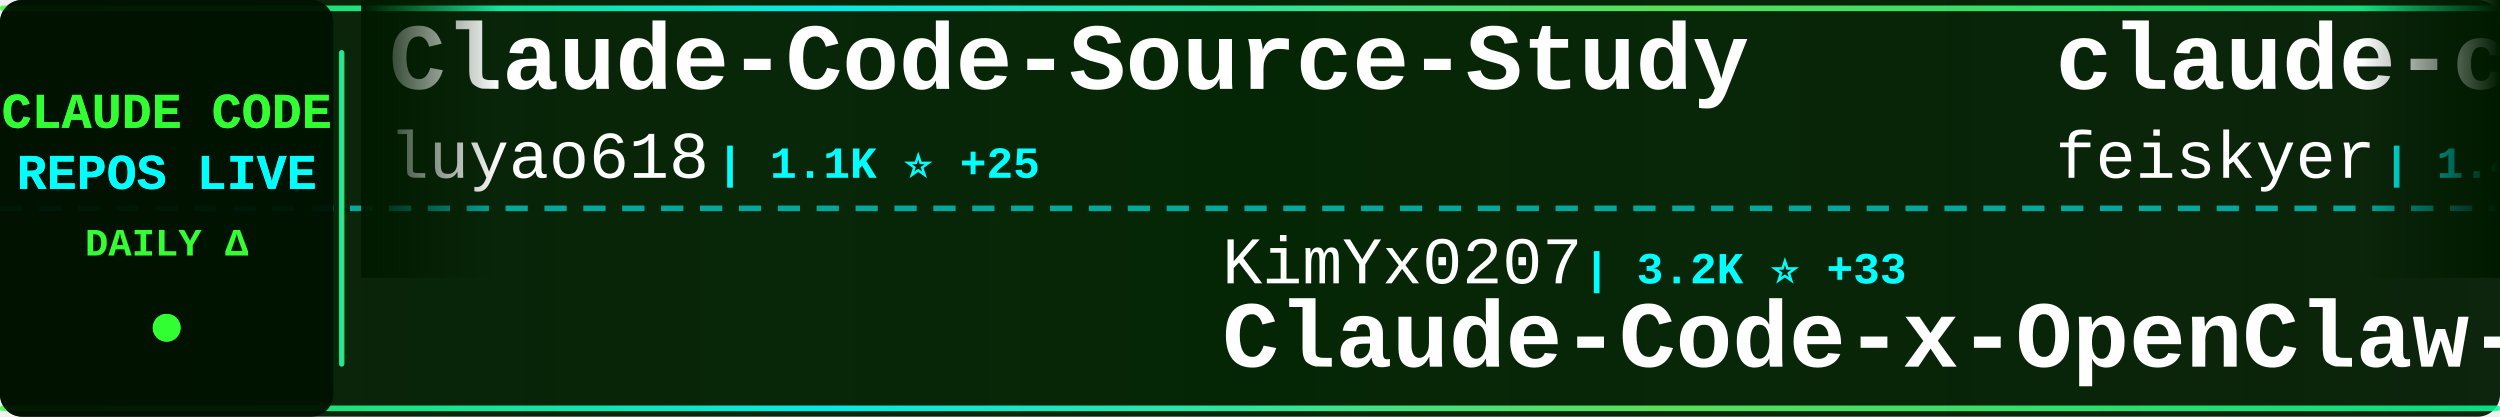
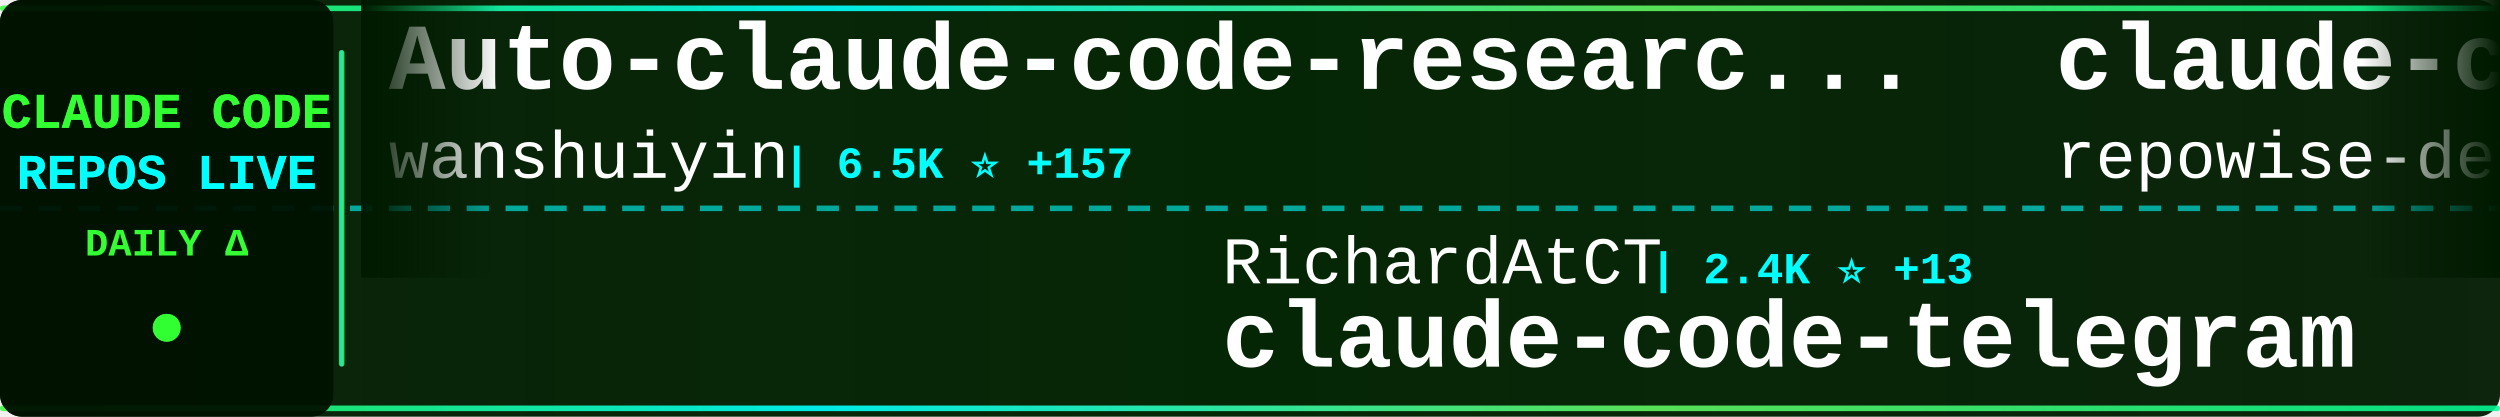
<svg xmlns="http://www.w3.org/2000/svg" width="900" height="150">
  <defs>
    <linearGradient id="tickerBg" x1="0%" y1="0%" x2="100%" y2="0%">
      <stop offset="0%" style="stop-color:#001a00;stop-opacity:0.95" />
      <stop offset="50%" style="stop-color:#002200;stop-opacity:0.98" />
      <stop offset="100%" style="stop-color:#001a00;stop-opacity:0.95" />
    </linearGradient>
    <linearGradient id="borderGrad" x1="0%" y1="0%" x2="100%" y2="0%">
      <stop offset="0%" style="stop-color:#33ff33;stop-opacity:0.85">
        <animate attributeName="stop-opacity" values="0.85;1;0.85" dur="2s" repeatCount="indefinite" />
      </stop>
      <stop offset="33%" style="stop-color:#00ffff;stop-opacity:0.9">
        <animate attributeName="stop-opacity" values="0.9;1;0.9" dur="2.2s" repeatCount="indefinite" />
      </stop>
      <stop offset="66%" style="stop-color:#66ff66;stop-opacity:0.85">
        <animate attributeName="stop-opacity" values="0.85;1;0.85" dur="1.8s" repeatCount="indefinite" />
      </stop>
      <stop offset="100%" style="stop-color:#00ff99;stop-opacity:0.85">
        <animate attributeName="stop-opacity" values="0.85;1;0.85" dur="2s" repeatCount="indefinite" />
      </stop>
    </linearGradient>
    <filter id="textGlow">
      <feGaussianBlur stdDeviation="0.1" result="coloredBlur" />
      <feMerge>
        <feMergeNode in="coloredBlur" />
        <feMergeNode in="SourceGraphic" />
      </feMerge>
    </filter>
    <filter id="metricGlow">
      <feGaussianBlur stdDeviation="0.2" result="coloredBlur" />
      <feMerge>
        <feMergeNode in="coloredBlur" />
        <feMergeNode in="SourceGraphic" />
      </feMerge>
    </filter>
    <linearGradient id="leftFade" x1="0%" y1="0%" x2="100%" y2="0%">
      <stop offset="0%" style="stop-color:#001a00;stop-opacity:1" />
      <stop offset="100%" style="stop-color:#001a00;stop-opacity:0" />
    </linearGradient>
    <linearGradient id="rightFade" x1="0%" y1="0%" x2="100%" y2="0%">
      <stop offset="0%" style="stop-color:#001a00;stop-opacity:0" />
      <stop offset="100%" style="stop-color:#001a00;stop-opacity:1" />
    </linearGradient>
  </defs>
  <rect width="900" height="150" fill="url(#tickerBg)" rx="8" />
  <rect x="0" y="2" width="900" height="2" fill="url(#borderGrad)" rx="1" />
  <rect x="0" y="146" width="900" height="2" fill="url(#borderGrad)" rx="1" />
  <line x1="0" y1="75" x2="900" y2="75" stroke="#00ffff" stroke-width="2" stroke-dasharray="8 6" opacity="0.6" />
  <rect x="0" y="0" width="120" height="150" fill="#001100" opacity="0.95" rx="8" />
  <text x="60" y="46" font-family="'Courier New', monospace" font-size="18" font-weight="bold" fill="#33ff33" text-anchor="middle" filter="url(#textGlow)">
    CLAUDE CODE
  </text>
  <text x="60" y="68" font-family="'Courier New', monospace" font-size="18" font-weight="bold" fill="#00ffff" text-anchor="middle" filter="url(#textGlow)">
    REPOS LIVE
  </text>
  <text x="60" y="92" font-family="'Courier New', monospace" font-size="14" font-weight="bold" fill="#33ff33" text-anchor="middle">
    DAILY Δ
  </text>
  <circle cx="60" cy="118" r="5" fill="#33ff33" filter="url(#metricGlow)">
    <animate attributeName="r" values="4;6;4" dur="1.5s" repeatCount="indefinite" />
    <animate attributeName="opacity" values="0.6;1;0.6" dur="1.5s" repeatCount="indefinite" />
  </circle>
  <rect x="122" y="18" width="2" height="114" fill="url(#borderGrad)" rx="1" />
  <clipPath id="tickerClip">
    <rect x="130" y="0" width="770" height="150" />
  </clipPath>
  <g clip-path="url(#tickerClip)">
    <g id="tickerItems">
      <animateTransform attributeName="transform" attributeType="XML" type="translate" from="0 0" to="-3000 0" dur="54s" repeatCount="indefinite" />
      <g transform="translate(0, 0)">
-         <text x="140" y="32" font-family="'Courier New', monospace" font-size="34" font-weight="bold" fill="#ffffff">Claude-Code-Source-Study</text>
-         <text x="140" y="64" font-family="'Courier New', monospace" font-size="24" font-weight="normal" fill="#ffffff" opacity="1.0">luyao618</text>
-         <text x="258" y="64" font-family="'Courier New', monospace" font-size="16" font-weight="bold" fill="#00ffff"> | 1.1K ⭐ +25</text>
+         <text x="140" y="32" font-family="'Courier New', monospace" font-size="34" font-weight="bold" fill="#ffffff">Auto-claude-code-researc...</text>
+         <text x="140" y="64" font-family="'Courier New', monospace" font-size="24" font-weight="normal" fill="#ffffff" opacity="1.0">wanshuiyin</text>
+         <text x="282" y="64" font-family="'Courier New', monospace" font-size="16" font-weight="bold" fill="#00ffff"> | 6.5K ⭐ +157</text>
      </g>
      <g transform="translate(300, 0)">
-         <text x="140" y="102" font-family="'Courier New', monospace" font-size="24" font-weight="normal" fill="#ffffff" opacity="1.0">KimYx0207</text>
-         <text x="270" y="102" font-family="'Courier New', monospace" font-size="16" font-weight="bold" fill="#00ffff"> | 3.2K ⭐ +33</text>
-         <text x="140" y="132" font-family="'Courier New', monospace" font-size="34" font-weight="bold" fill="#ffffff">Claude-Code-x-OpenClaw-G...</text>
+         <text x="140" y="102" font-family="'Courier New', monospace" font-size="24" font-weight="normal" fill="#ffffff" opacity="1.0">RichardAtCT</text>
+         <text x="294" y="102" font-family="'Courier New', monospace" font-size="16" font-weight="bold" fill="#00ffff"> | 2.4K ⭐ +13</text>
+         <text x="140" y="132" font-family="'Courier New', monospace" font-size="34" font-weight="bold" fill="#ffffff">claude-code-telegram</text>
      </g>
      <g transform="translate(600, 0)">
-         <text x="140" y="32" font-family="'Courier New', monospace" font-size="34" font-weight="bold" fill="#ffffff">claude-code-settings</text>
-         <text x="140" y="64" font-family="'Courier New', monospace" font-size="24" font-weight="normal" fill="#ffffff" opacity="1.0">feiskyer</text>
-         <text x="258" y="64" font-family="'Courier New', monospace" font-size="16" font-weight="bold" fill="#00ffff"> | 1.4K ⭐ +1</text>
+         <text x="140" y="32" font-family="'Courier New', monospace" font-size="34" font-weight="bold" fill="#ffffff">claude-code-prompts</text>
+         <text x="140" y="64" font-family="'Courier New', monospace" font-size="24" font-weight="normal" fill="#ffffff" opacity="1.0">repowise-dev</text>
+         <text x="306" y="64" font-family="'Courier New', monospace" font-size="16" font-weight="bold" fill="#00ffff"> | 932 ⭐ +9</text>
      </g>
      <g transform="translate(900, 0)">
-         <text x="140" y="102" font-family="'Courier New', monospace" font-size="24" font-weight="normal" fill="#ffffff" opacity="1.0">Alishahryar1</text>
-         <text x="306" y="102" font-family="'Courier New', monospace" font-size="16" font-weight="bold" fill="#00ffff"> | 1.9K ⭐ +20</text>
-         <text x="140" y="132" font-family="'Courier New', monospace" font-size="34" font-weight="bold" fill="#ffffff">free-claude-code</text>
+         <text x="140" y="102" font-family="'Courier New', monospace" font-size="24" font-weight="normal" fill="#ffffff" opacity="1.0">edmund-io</text>
+         <text x="270" y="102" font-family="'Courier New', monospace" font-size="16" font-weight="bold" fill="#00ffff"> | 1.4K ⭐ +1</text>
+         <text x="140" y="132" font-family="'Courier New', monospace" font-size="34" font-weight="bold" fill="#ffffff">edmunds-claude-code</text>
      </g>
      <g transform="translate(1200, 0)">
-         <text x="140" y="32" font-family="'Courier New', monospace" font-size="34" font-weight="bold" fill="#ffffff">claude-code-cli</text>
-         <text x="140" y="64" font-family="'Courier New', monospace" font-size="24" font-weight="normal" fill="#ffffff" opacity="1.0">huangserva</text>
-         <text x="282" y="64" font-family="'Courier New', monospace" font-size="16" font-weight="bold" fill="#00ffff"> | 551 ⭐ +1</text>
+         <text x="140" y="32" font-family="'Courier New', monospace" font-size="34" font-weight="bold" fill="#ffffff">ralph</text>
+         <text x="140" y="64" font-family="'Courier New', monospace" font-size="24" font-weight="normal" fill="#ffffff" opacity="1.0">snarktank</text>
+         <text x="270" y="64" font-family="'Courier New', monospace" font-size="16" font-weight="bold" fill="#00ffff"> | 16.6K ⭐ +551</text>
      </g>
      <g transform="translate(1500, 0)">
-         <text x="140" y="102" font-family="'Courier New', monospace" font-size="24" font-weight="normal" fill="#ffffff" opacity="1.0">chauncygu</text>
-         <text x="270" y="102" font-family="'Courier New', monospace" font-size="16" font-weight="bold" fill="#00ffff"> | 2.1K ⭐ +35</text>
-         <text x="140" y="132" font-family="'Courier New', monospace" font-size="34" font-weight="bold" fill="#ffffff">collection-claude-code-s...</text>
+         <text x="140" y="102" font-family="'Courier New', monospace" font-size="24" font-weight="normal" fill="#ffffff" opacity="1.0">paoloanzn</text>
+         <text x="270" y="102" font-family="'Courier New', monospace" font-size="16" font-weight="bold" fill="#00ffff"> | 7.8K ⭐ +40</text>
+         <text x="140" y="132" font-family="'Courier New', monospace" font-size="34" font-weight="bold" fill="#ffffff">free-code</text>
      </g>
      <g transform="translate(1800, 0)">
-         <text x="140" y="32" font-family="'Courier New', monospace" font-size="34" font-weight="bold" fill="#ffffff">ralph</text>
-         <text x="140" y="64" font-family="'Courier New', monospace" font-size="24" font-weight="normal" fill="#ffffff" opacity="1.0">snarktank</text>
-         <text x="270" y="64" font-family="'Courier New', monospace" font-size="16" font-weight="bold" fill="#00ffff"> | 16.5K ⭐ +612</text>
+         <text x="140" y="32" font-family="'Courier New', monospace" font-size="34" font-weight="bold" fill="#ffffff">claude-code-infrastructu...</text>
+         <text x="140" y="64" font-family="'Courier New', monospace" font-size="24" font-weight="normal" fill="#ffffff" opacity="1.0">diet103</text>
+         <text x="246" y="64" font-family="'Courier New', monospace" font-size="16" font-weight="bold" fill="#00ffff"> | 9.5K ⭐ +8</text>
      </g>
      <g transform="translate(2100, 0)">
-         <text x="140" y="102" font-family="'Courier New', monospace" font-size="24" font-weight="normal" fill="#ffffff" opacity="1.0">affaan-m</text>
-         <text x="258" y="102" font-family="'Courier New', monospace" font-size="16" font-weight="bold" fill="#00ffff"> | 154.3K ⭐ +1.8K</text>
-         <text x="140" y="132" font-family="'Courier New', monospace" font-size="34" font-weight="bold" fill="#ffffff">everything-claude-code</text>
+         <text x="140" y="102" font-family="'Courier New', monospace" font-size="24" font-weight="normal" fill="#ffffff" opacity="1.0">slopus</text>
+         <text x="234" y="102" font-family="'Courier New', monospace" font-size="16" font-weight="bold" fill="#00ffff"> | 17.9K ⭐ +150</text>
+         <text x="140" y="132" font-family="'Courier New', monospace" font-size="34" font-weight="bold" fill="#ffffff">happy</text>
      </g>
      <g transform="translate(2400, 0)">
-         <text x="140" y="32" font-family="'Courier New', monospace" font-size="34" font-weight="bold" fill="#ffffff">claude-code-pm-course</text>
-         <text x="140" y="64" font-family="'Courier New', monospace" font-size="24" font-weight="normal" fill="#ffffff" opacity="1.0">carlvellotti</text>
-         <text x="306" y="64" font-family="'Courier New', monospace" font-size="16" font-weight="bold" fill="#00ffff"> | 1.8K ⭐ +12</text>
+         <text x="140" y="32" font-family="'Courier New', monospace" font-size="34" font-weight="bold" fill="#ffffff">claude-code-guide</text>
+         <text x="140" y="64" font-family="'Courier New', monospace" font-size="24" font-weight="normal" fill="#ffffff" opacity="1.0">zebbern</text>
+         <text x="246" y="64" font-family="'Courier New', monospace" font-size="16" font-weight="bold" fill="#00ffff"> | 3.9K ⭐ +7</text>
      </g>
      <g transform="translate(2700, 0)">
-         <text x="140" y="102" font-family="'Courier New', monospace" font-size="24" font-weight="normal" fill="#ffffff" opacity="1.0">eyaltoledano</text>
-         <text x="306" y="102" font-family="'Courier New', monospace" font-size="16" font-weight="bold" fill="#00ffff"> | 26.5K ⭐ +16</text>
-         <text x="140" y="132" font-family="'Courier New', monospace" font-size="34" font-weight="bold" fill="#ffffff">claude-task-master</text>
+         <text x="140" y="102" font-family="'Courier New', monospace" font-size="24" font-weight="normal" fill="#ffffff" opacity="1.0">frankbria</text>
+         <text x="270" y="102" font-family="'Courier New', monospace" font-size="16" font-weight="bold" fill="#00ffff"> | 8.6K ⭐ +29</text>
+         <text x="140" y="132" font-family="'Courier New', monospace" font-size="34" font-weight="bold" fill="#ffffff">ralph-claude-code</text>
      </g>
      <g transform="translate(3000, 0)">
-         <text x="140" y="32" font-family="'Courier New', monospace" font-size="34" font-weight="bold" fill="#ffffff">Claude-Code-Source-Study</text>
-         <text x="140" y="64" font-family="'Courier New', monospace" font-size="24" font-weight="normal" fill="#ffffff" opacity="1.0">luyao618</text>
-         <text x="258" y="64" font-family="'Courier New', monospace" font-size="16" font-weight="bold" fill="#00ffff"> | 1.1K ⭐ +25</text>
+         <text x="140" y="32" font-family="'Courier New', monospace" font-size="34" font-weight="bold" fill="#ffffff">Auto-claude-code-researc...</text>
+         <text x="140" y="64" font-family="'Courier New', monospace" font-size="24" font-weight="normal" fill="#ffffff" opacity="1.0">wanshuiyin</text>
+         <text x="282" y="64" font-family="'Courier New', monospace" font-size="16" font-weight="bold" fill="#00ffff"> | 6.5K ⭐ +157</text>
      </g>
      <g transform="translate(3300, 0)">
-         <text x="140" y="102" font-family="'Courier New', monospace" font-size="24" font-weight="normal" fill="#ffffff" opacity="1.0">KimYx0207</text>
-         <text x="270" y="102" font-family="'Courier New', monospace" font-size="16" font-weight="bold" fill="#00ffff"> | 3.2K ⭐ +33</text>
-         <text x="140" y="132" font-family="'Courier New', monospace" font-size="34" font-weight="bold" fill="#ffffff">Claude-Code-x-OpenClaw-G...</text>
+         <text x="140" y="102" font-family="'Courier New', monospace" font-size="24" font-weight="normal" fill="#ffffff" opacity="1.0">RichardAtCT</text>
+         <text x="294" y="102" font-family="'Courier New', monospace" font-size="16" font-weight="bold" fill="#00ffff"> | 2.4K ⭐ +13</text>
+         <text x="140" y="132" font-family="'Courier New', monospace" font-size="34" font-weight="bold" fill="#ffffff">claude-code-telegram</text>
      </g>
      <g transform="translate(3600, 0)">
-         <text x="140" y="32" font-family="'Courier New', monospace" font-size="34" font-weight="bold" fill="#ffffff">claude-code-settings</text>
-         <text x="140" y="64" font-family="'Courier New', monospace" font-size="24" font-weight="normal" fill="#ffffff" opacity="1.0">feiskyer</text>
-         <text x="258" y="64" font-family="'Courier New', monospace" font-size="16" font-weight="bold" fill="#00ffff"> | 1.4K ⭐ +1</text>
+         <text x="140" y="32" font-family="'Courier New', monospace" font-size="34" font-weight="bold" fill="#ffffff">claude-code-prompts</text>
+         <text x="140" y="64" font-family="'Courier New', monospace" font-size="24" font-weight="normal" fill="#ffffff" opacity="1.0">repowise-dev</text>
+         <text x="306" y="64" font-family="'Courier New', monospace" font-size="16" font-weight="bold" fill="#00ffff"> | 932 ⭐ +9</text>
      </g>
      <g transform="translate(3900, 0)">
-         <text x="140" y="102" font-family="'Courier New', monospace" font-size="24" font-weight="normal" fill="#ffffff" opacity="1.0">Alishahryar1</text>
-         <text x="306" y="102" font-family="'Courier New', monospace" font-size="16" font-weight="bold" fill="#00ffff"> | 1.9K ⭐ +20</text>
-         <text x="140" y="132" font-family="'Courier New', monospace" font-size="34" font-weight="bold" fill="#ffffff">free-claude-code</text>
+         <text x="140" y="102" font-family="'Courier New', monospace" font-size="24" font-weight="normal" fill="#ffffff" opacity="1.0">edmund-io</text>
+         <text x="270" y="102" font-family="'Courier New', monospace" font-size="16" font-weight="bold" fill="#00ffff"> | 1.4K ⭐ +1</text>
+         <text x="140" y="132" font-family="'Courier New', monospace" font-size="34" font-weight="bold" fill="#ffffff">edmunds-claude-code</text>
      </g>
    </g>
  </g>
  <rect x="130" y="0" width="50" height="100" fill="url(#leftFade)" />
  <rect x="850" y="0" width="50" height="100" fill="url(#rightFade)" />
</svg>
